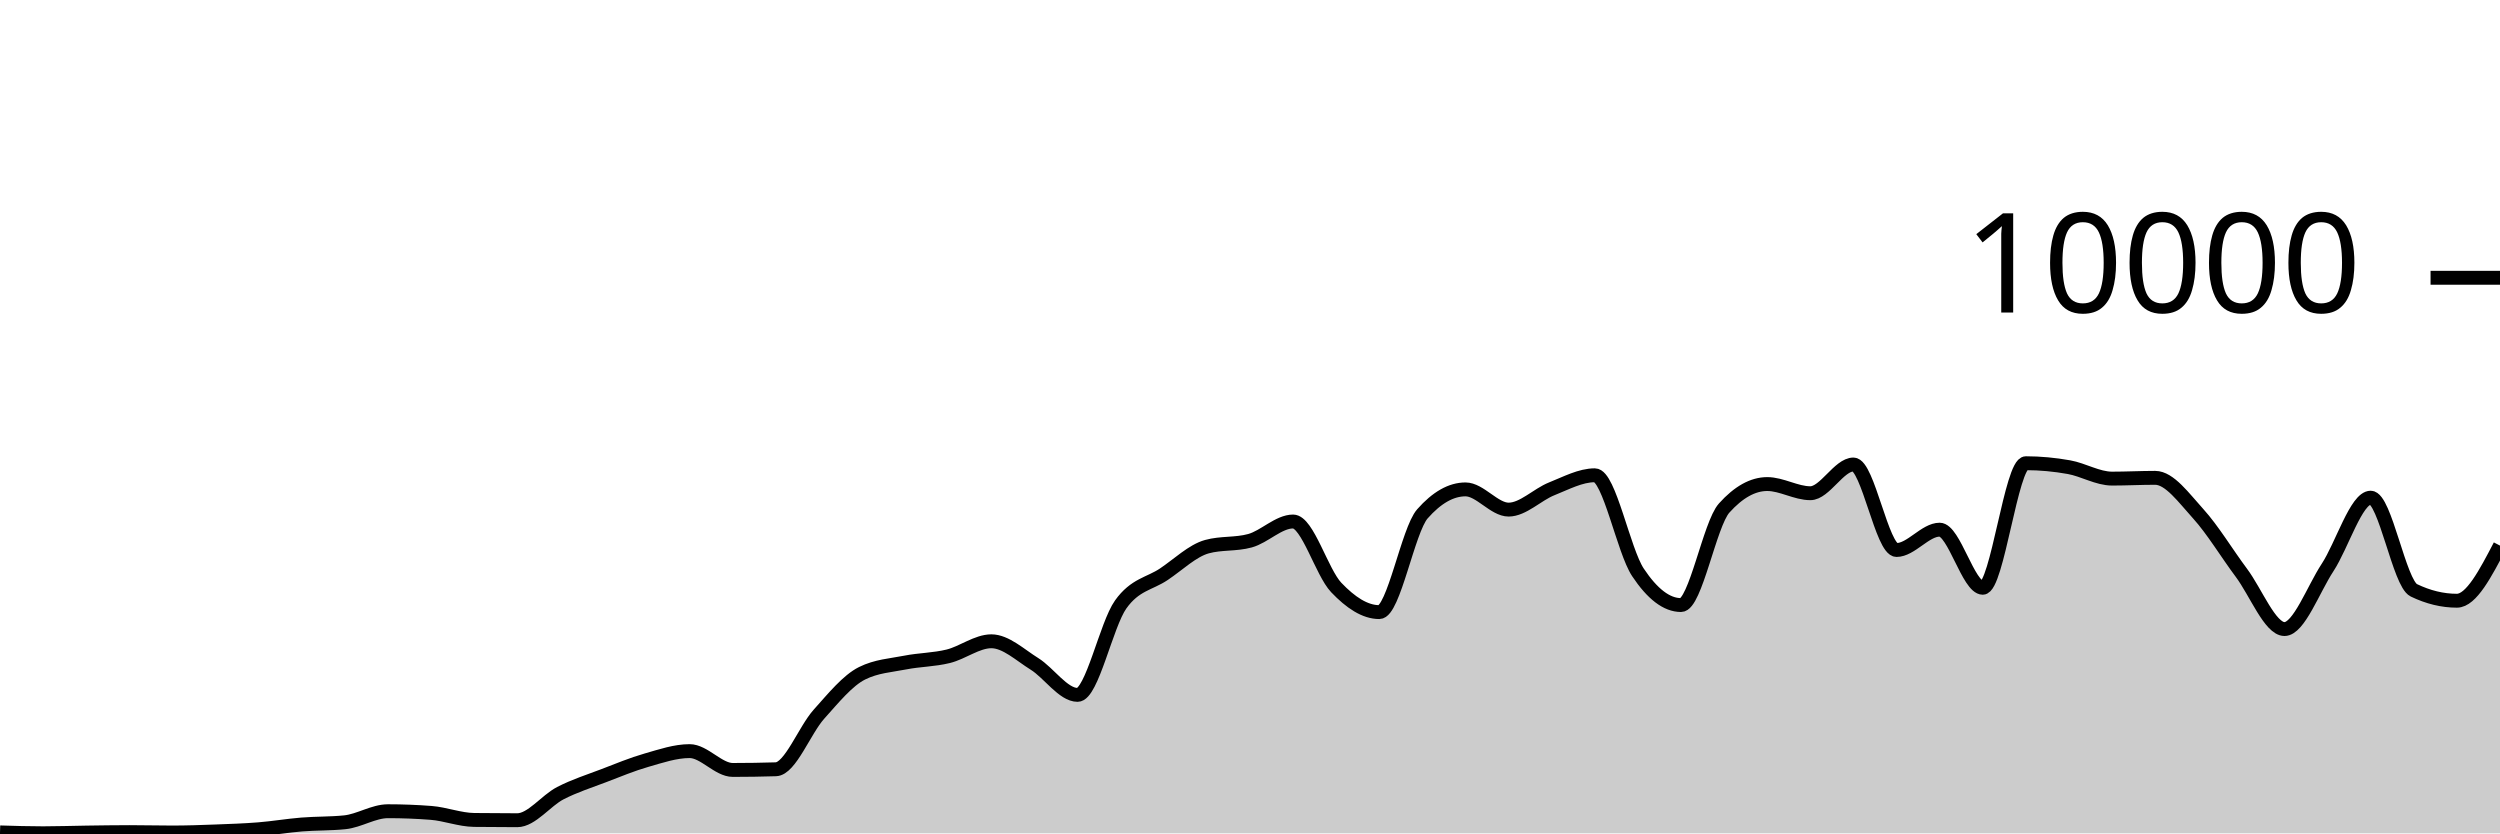
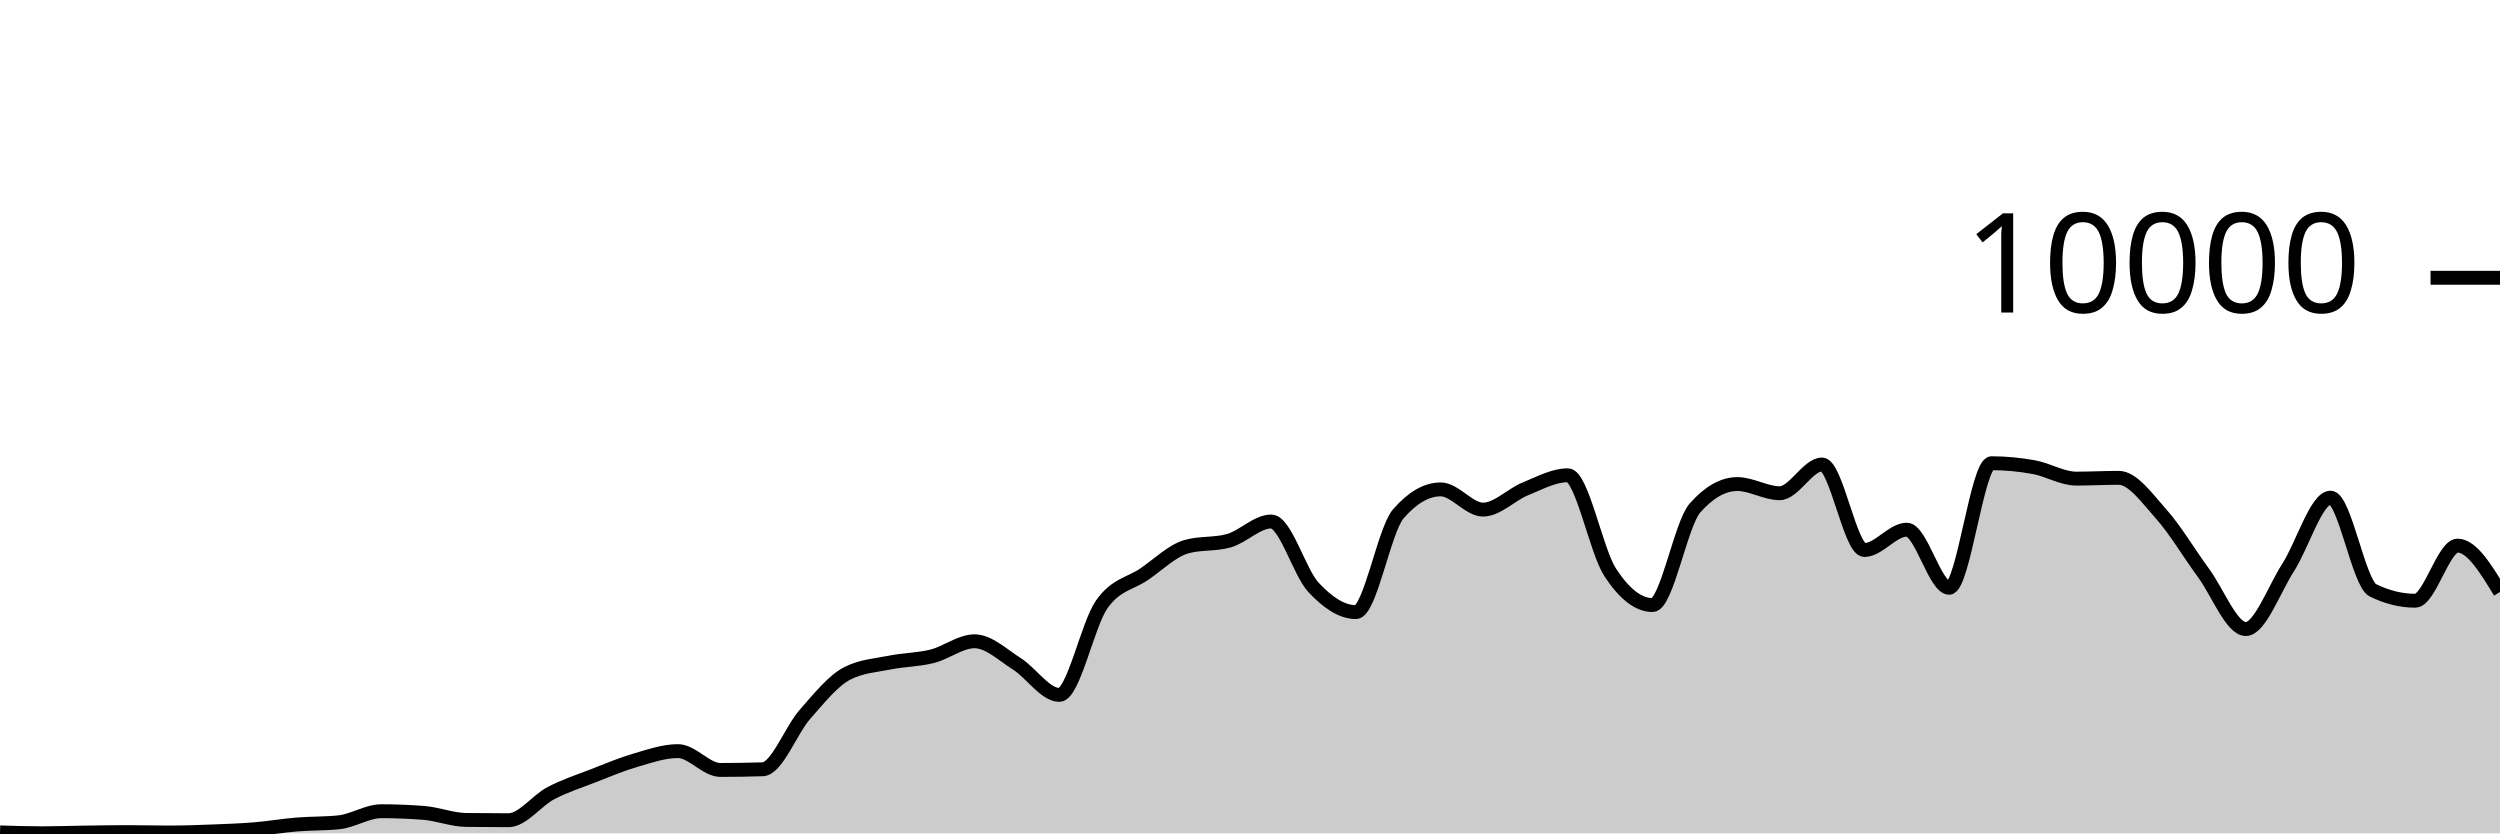
<svg xmlns="http://www.w3.org/2000/svg" viewBox="0 0 180 60">
  <g transform="translate(0,20)">
-     <path class="area" fill="rgba(0, 0, 0, 0.2)" d="M0,39.932C1.034,39.964,2.069,39.996,3.103,39.996C4.138,39.996,5.172,39.958,6.207,39.944C7.241,39.93,8.276,39.912,9.31,39.912C10.345,39.912,11.379,39.94,12.414,39.94C13.448,39.94,14.483,39.903,15.517,39.864C16.552,39.825,17.586,39.791,18.621,39.708C19.655,39.625,20.69,39.448,21.724,39.364C22.759,39.28,23.793,39.311,24.828,39.204C25.862,39.097,26.897,38.408,27.931,38.408C28.966,38.408,30,38.448,31.034,38.528C32.069,38.608,33.103,39.023,34.138,39.036C35.172,39.049,36.207,39.056,37.241,39.056C38.276,39.056,39.31,37.641,40.345,37.108C41.379,36.575,42.414,36.252,43.448,35.856C44.483,35.46,45.517,35.028,46.552,34.732C47.586,34.436,48.621,34.08,49.655,34.08C50.69,34.08,51.724,35.436,52.759,35.436C53.793,35.436,54.828,35.42,55.862,35.388C56.897,35.356,57.931,32.572,58.966,31.42C60,30.268,61.034,28.991,62.069,28.476C63.103,27.961,64.138,27.908,65.172,27.704C66.207,27.5,67.241,27.507,68.276,27.252C69.31,26.997,70.345,26.172,71.379,26.172C72.414,26.172,73.448,27.157,74.483,27.8C75.517,28.443,76.552,30.032,77.586,30.032C78.621,30.032,79.655,24.967,80.69,23.52C81.724,22.073,82.759,22.041,83.793,21.348C84.828,20.655,85.862,19.645,86.897,19.36C87.931,19.075,88.966,19.217,90,18.932C91.034,18.647,92.069,17.548,93.103,17.548C94.138,17.548,95.172,21.209,96.207,22.296C97.241,23.383,98.276,24.072,99.31,24.072C100.345,24.072,101.379,18.169,102.414,16.996C103.448,15.823,104.483,15.236,105.517,15.236C106.552,15.236,107.586,16.692,108.621,16.692C109.655,16.692,110.69,15.608,111.724,15.196C112.759,14.784,113.793,14.22,114.828,14.22C115.862,14.22,116.897,19.651,117.931,21.208C118.966,22.765,120,23.564,121.034,23.564C122.069,23.564,123.103,17.732,124.138,16.58C125.172,15.428,126.207,14.852,127.241,14.852C128.276,14.852,129.31,15.512,130.345,15.512C131.379,15.512,132.414,13.444,133.448,13.444C134.483,13.444,135.517,19.6,136.552,19.6C137.586,19.6,138.621,18.136,139.655,18.136C140.69,18.136,141.724,22.32,142.759,22.32C143.793,22.32,144.828,13.352,145.862,13.352C146.897,13.352,147.931,13.451,148.966,13.636C150,13.821,151.034,14.46,152.069,14.46C153.103,14.46,154.138,14.404,155.172,14.404C156.207,14.404,157.241,15.857,158.276,16.996C159.31,18.135,160.345,19.857,161.379,21.24C162.414,22.623,163.448,25.292,164.483,25.292C165.517,25.292,166.552,22.437,167.586,20.86C168.621,19.283,169.655,15.832,170.69,15.832C171.724,15.832,172.759,21.999,173.793,22.5C174.828,23.001,175.862,23.252,176.897,23.252C177.931,23.252,178.966,21.268,180,19.284L180,40C178.966,40,177.931,40,176.897,40C175.862,40,174.828,40,173.793,40C172.759,40,171.724,40,170.69,40C169.655,40,168.621,40,167.586,40C166.552,40,165.517,40,164.483,40C163.448,40,162.414,40,161.379,40C160.345,40,159.31,40,158.276,40C157.241,40,156.207,40,155.172,40C154.138,40,153.103,40,152.069,40C151.034,40,150,40,148.966,40C147.931,40,146.897,40,145.862,40C144.828,40,143.793,40,142.759,40C141.724,40,140.69,40,139.655,40C138.621,40,137.586,40,136.552,40C135.517,40,134.483,40,133.448,40C132.414,40,131.379,40,130.345,40C129.31,40,128.276,40,127.241,40C126.207,40,125.172,40,124.138,40C123.103,40,122.069,40,121.034,40C120,40,118.966,40,117.931,40C116.897,40,115.862,40,114.828,40C113.793,40,112.759,40,111.724,40C110.69,40,109.655,40,108.621,40C107.586,40,106.552,40,105.517,40C104.483,40,103.448,40,102.414,40C101.379,40,100.345,40,99.31,40C98.276,40,97.241,40,96.207,40C95.172,40,94.138,40,93.103,40C92.069,40,91.034,40,90,40C88.966,40,87.931,40,86.897,40C85.862,40,84.828,40,83.793,40C82.759,40,81.724,40,80.69,40C79.655,40,78.621,40,77.586,40C76.552,40,75.517,40,74.483,40C73.448,40,72.414,40,71.379,40C70.345,40,69.31,40,68.276,40C67.241,40,66.207,40,65.172,40C64.138,40,63.103,40,62.069,40C61.034,40,60,40,58.966,40C57.931,40,56.897,40,55.862,40C54.828,40,53.793,40,52.759,40C51.724,40,50.69,40,49.655,40C48.621,40,47.586,40,46.552,40C45.517,40,44.483,40,43.448,40C42.414,40,41.379,40,40.345,40C39.31,40,38.276,40,37.241,40C36.207,40,35.172,40,34.138,40C33.103,40,32.069,40,31.034,40C30,40,28.966,40,27.931,40C26.897,40,25.862,40,24.828,40C23.793,40,22.759,40,21.724,40C20.69,40,19.655,40,18.621,40C17.586,40,16.552,40,15.517,40C14.483,40,13.448,40,12.414,40C11.379,40,10.345,40,9.31,40C8.276,40,7.241,40,6.207,40C5.172,40,4.138,40,3.103,40C2.069,40,1.034,40,0,40Z" />
-     <path class="line" stroke="black" fill="none" d="M0,39.932C1.034,39.964,2.069,39.996,3.103,39.996C4.138,39.996,5.172,39.958,6.207,39.944C7.241,39.93,8.276,39.912,9.31,39.912C10.345,39.912,11.379,39.94,12.414,39.94C13.448,39.94,14.483,39.903,15.517,39.864C16.552,39.825,17.586,39.791,18.621,39.708C19.655,39.625,20.69,39.448,21.724,39.364C22.759,39.28,23.793,39.311,24.828,39.204C25.862,39.097,26.897,38.408,27.931,38.408C28.966,38.408,30,38.448,31.034,38.528C32.069,38.608,33.103,39.023,34.138,39.036C35.172,39.049,36.207,39.056,37.241,39.056C38.276,39.056,39.31,37.641,40.345,37.108C41.379,36.575,42.414,36.252,43.448,35.856C44.483,35.46,45.517,35.028,46.552,34.732C47.586,34.436,48.621,34.08,49.655,34.08C50.69,34.08,51.724,35.436,52.759,35.436C53.793,35.436,54.828,35.42,55.862,35.388C56.897,35.356,57.931,32.572,58.966,31.42C60,30.268,61.034,28.991,62.069,28.476C63.103,27.961,64.138,27.908,65.172,27.704C66.207,27.5,67.241,27.507,68.276,27.252C69.31,26.997,70.345,26.172,71.379,26.172C72.414,26.172,73.448,27.157,74.483,27.8C75.517,28.443,76.552,30.032,77.586,30.032C78.621,30.032,79.655,24.967,80.69,23.52C81.724,22.073,82.759,22.041,83.793,21.348C84.828,20.655,85.862,19.645,86.897,19.36C87.931,19.075,88.966,19.217,90,18.932C91.034,18.647,92.069,17.548,93.103,17.548C94.138,17.548,95.172,21.209,96.207,22.296C97.241,23.383,98.276,24.072,99.31,24.072C100.345,24.072,101.379,18.169,102.414,16.996C103.448,15.823,104.483,15.236,105.517,15.236C106.552,15.236,107.586,16.692,108.621,16.692C109.655,16.692,110.69,15.608,111.724,15.196C112.759,14.784,113.793,14.22,114.828,14.22C115.862,14.22,116.897,19.651,117.931,21.208C118.966,22.765,120,23.564,121.034,23.564C122.069,23.564,123.103,17.732,124.138,16.58C125.172,15.428,126.207,14.852,127.241,14.852C128.276,14.852,129.31,15.512,130.345,15.512C131.379,15.512,132.414,13.444,133.448,13.444C134.483,13.444,135.517,19.6,136.552,19.6C137.586,19.6,138.621,18.136,139.655,18.136C140.69,18.136,141.724,22.32,142.759,22.32C143.793,22.32,144.828,13.352,145.862,13.352C146.897,13.352,147.931,13.451,148.966,13.636C150,13.821,151.034,14.46,152.069,14.46C153.103,14.46,154.138,14.404,155.172,14.404C156.207,14.404,157.241,15.857,158.276,16.996C159.31,18.135,160.345,19.857,161.379,21.24C162.414,22.623,163.448,25.292,164.483,25.292C165.517,25.292,166.552,22.437,167.586,20.86C168.621,19.283,169.655,15.832,170.69,15.832C171.724,15.832,172.759,21.999,173.793,22.5C174.828,23.001,175.862,23.252,176.897,23.252C177.931,23.252,178.966,21.268,180,19.284" />
+     <path class="area" fill="rgba(0, 0, 0, 0.2)" d="M0,39.932C1.017,39.964,2.034,39.996,3.051,39.996C4.068,39.996,5.085,39.958,6.102,39.944C7.119,39.93,8.136,39.912,9.153,39.912C10.169,39.912,11.186,39.94,12.203,39.94C13.22,39.94,14.237,39.903,15.254,39.864C16.271,39.825,17.288,39.791,18.305,39.708C19.322,39.625,20.339,39.448,21.356,39.364C22.373,39.28,23.39,39.311,24.407,39.204C25.424,39.097,26.441,38.408,27.458,38.408C28.475,38.408,29.492,38.448,30.508,38.528C31.525,38.608,32.542,39.023,33.559,39.036C34.576,39.049,35.593,39.056,36.61,39.056C37.627,39.056,38.644,37.641,39.661,37.108C40.678,36.575,41.695,36.252,42.712,35.856C43.729,35.46,44.746,35.028,45.763,34.732C46.78,34.436,47.797,34.08,48.814,34.08C49.831,34.08,50.847,35.436,51.864,35.436C52.881,35.436,53.898,35.42,54.915,35.388C55.932,35.356,56.949,32.572,57.966,31.42C58.983,30.268,60,28.991,61.017,28.476C62.034,27.961,63.051,27.908,64.068,27.704C65.085,27.5,66.102,27.507,67.119,27.252C68.136,26.997,69.153,26.172,70.169,26.172C71.186,26.172,72.203,27.157,73.22,27.8C74.237,28.443,75.254,30.032,76.271,30.032C77.288,30.032,78.305,24.967,79.322,23.52C80.339,22.073,81.356,22.041,82.373,21.348C83.39,20.655,84.407,19.645,85.424,19.36C86.441,19.075,87.458,19.217,88.475,18.932C89.492,18.647,90.508,17.548,91.525,17.548C92.542,17.548,93.559,21.209,94.576,22.296C95.593,23.383,96.61,24.072,97.627,24.072C98.644,24.072,99.661,18.169,100.678,16.996C101.695,15.823,102.712,15.236,103.729,15.236C104.746,15.236,105.763,16.692,106.78,16.692C107.797,16.692,108.814,15.608,109.831,15.196C110.847,14.784,111.864,14.22,112.881,14.22C113.898,14.22,114.915,19.651,115.932,21.208C116.949,22.765,117.966,23.564,118.983,23.564C120,23.564,121.017,17.732,122.034,16.58C123.051,15.428,124.068,14.852,125.085,14.852C126.102,14.852,127.119,15.512,128.136,15.512C129.153,15.512,130.169,13.444,131.186,13.444C132.203,13.444,133.22,19.6,134.237,19.6C135.254,19.6,136.271,18.136,137.288,18.136C138.305,18.136,139.322,22.32,140.339,22.32C141.356,22.32,142.373,13.352,143.39,13.352C144.407,13.352,145.424,13.451,146.441,13.636C147.458,13.821,148.475,14.46,149.492,14.46C150.508,14.46,151.525,14.404,152.542,14.404C153.559,14.404,154.576,15.857,155.593,16.996C156.61,18.135,157.627,19.857,158.644,21.24C159.661,22.623,160.678,25.292,161.695,25.292C162.712,25.292,163.729,22.437,164.746,20.86C165.763,19.283,166.78,15.832,167.797,15.832C168.814,15.832,169.831,21.999,170.847,22.5C171.864,23.001,172.881,23.252,173.898,23.252C174.915,23.252,175.932,19.284,176.949,19.284C177.966,19.284,178.983,20.954,180,22.624L180,40C178.983,40,177.966,40,176.949,40C175.932,40,174.915,40,173.898,40C172.881,40,171.864,40,170.847,40C169.831,40,168.814,40,167.797,40C166.78,40,165.763,40,164.746,40C163.729,40,162.712,40,161.695,40C160.678,40,159.661,40,158.644,40C157.627,40,156.61,40,155.593,40C154.576,40,153.559,40,152.542,40C151.525,40,150.508,40,149.492,40C148.475,40,147.458,40,146.441,40C145.424,40,144.407,40,143.39,40C142.373,40,141.356,40,140.339,40C139.322,40,138.305,40,137.288,40C136.271,40,135.254,40,134.237,40C133.22,40,132.203,40,131.186,40C130.169,40,129.153,40,128.136,40C127.119,40,126.102,40,125.085,40C124.068,40,123.051,40,122.034,40C121.017,40,120,40,118.983,40C117.966,40,116.949,40,115.932,40C114.915,40,113.898,40,112.881,40C111.864,40,110.847,40,109.831,40C108.814,40,107.797,40,106.78,40C105.763,40,104.746,40,103.729,40C102.712,40,101.695,40,100.678,40C99.661,40,98.644,40,97.627,40C96.61,40,95.593,40,94.576,40C93.559,40,92.542,40,91.525,40C90.508,40,89.492,40,88.475,40C87.458,40,86.441,40,85.424,40C84.407,40,83.39,40,82.373,40C81.356,40,80.339,40,79.322,40C78.305,40,77.288,40,76.271,40C75.254,40,74.237,40,73.22,40C72.203,40,71.186,40,70.169,40C69.153,40,68.136,40,67.119,40C66.102,40,65.085,40,64.068,40C63.051,40,62.034,40,61.017,40C60,40,58.983,40,57.966,40C56.949,40,55.932,40,54.915,40C53.898,40,52.881,40,51.864,40C50.847,40,49.831,40,48.814,40C47.797,40,46.78,40,45.763,40C44.746,40,43.729,40,42.712,40C41.695,40,40.678,40,39.661,40C38.644,40,37.627,40,36.61,40C35.593,40,34.576,40,33.559,40C32.542,40,31.525,40,30.508,40C29.492,40,28.475,40,27.458,40C26.441,40,25.424,40,24.407,40C23.39,40,22.373,40,21.356,40C20.339,40,19.322,40,18.305,40C17.288,40,16.271,40,15.254,40C14.237,40,13.22,40,12.203,40C11.186,40,10.169,40,9.153,40C8.136,40,7.119,40,6.102,40C5.085,40,4.068,40,3.051,40C2.034,40,1.017,40,0,40Z" />
+     <path class="line" stroke="black" fill="none" d="M0,39.932C1.017,39.964,2.034,39.996,3.051,39.996C4.068,39.996,5.085,39.958,6.102,39.944C7.119,39.93,8.136,39.912,9.153,39.912C10.169,39.912,11.186,39.94,12.203,39.94C13.22,39.94,14.237,39.903,15.254,39.864C16.271,39.825,17.288,39.791,18.305,39.708C19.322,39.625,20.339,39.448,21.356,39.364C22.373,39.28,23.39,39.311,24.407,39.204C25.424,39.097,26.441,38.408,27.458,38.408C28.475,38.408,29.492,38.448,30.508,38.528C31.525,38.608,32.542,39.023,33.559,39.036C34.576,39.049,35.593,39.056,36.61,39.056C37.627,39.056,38.644,37.641,39.661,37.108C40.678,36.575,41.695,36.252,42.712,35.856C43.729,35.46,44.746,35.028,45.763,34.732C46.78,34.436,47.797,34.08,48.814,34.08C49.831,34.08,50.847,35.436,51.864,35.436C52.881,35.436,53.898,35.42,54.915,35.388C55.932,35.356,56.949,32.572,57.966,31.42C58.983,30.268,60,28.991,61.017,28.476C62.034,27.961,63.051,27.908,64.068,27.704C65.085,27.5,66.102,27.507,67.119,27.252C68.136,26.997,69.153,26.172,70.169,26.172C71.186,26.172,72.203,27.157,73.22,27.8C74.237,28.443,75.254,30.032,76.271,30.032C77.288,30.032,78.305,24.967,79.322,23.52C80.339,22.073,81.356,22.041,82.373,21.348C83.39,20.655,84.407,19.645,85.424,19.36C86.441,19.075,87.458,19.217,88.475,18.932C89.492,18.647,90.508,17.548,91.525,17.548C92.542,17.548,93.559,21.209,94.576,22.296C95.593,23.383,96.61,24.072,97.627,24.072C98.644,24.072,99.661,18.169,100.678,16.996C101.695,15.823,102.712,15.236,103.729,15.236C104.746,15.236,105.763,16.692,106.78,16.692C107.797,16.692,108.814,15.608,109.831,15.196C110.847,14.784,111.864,14.22,112.881,14.22C113.898,14.22,114.915,19.651,115.932,21.208C116.949,22.765,117.966,23.564,118.983,23.564C120,23.564,121.017,17.732,122.034,16.58C123.051,15.428,124.068,14.852,125.085,14.852C126.102,14.852,127.119,15.512,128.136,15.512C129.153,15.512,130.169,13.444,131.186,13.444C132.203,13.444,133.22,19.6,134.237,19.6C135.254,19.6,136.271,18.136,137.288,18.136C138.305,18.136,139.322,22.32,140.339,22.32C141.356,22.32,142.373,13.352,143.39,13.352C144.407,13.352,145.424,13.451,146.441,13.636C147.458,13.821,148.475,14.46,149.492,14.46C150.508,14.46,151.525,14.404,152.542,14.404C153.559,14.404,154.576,15.857,155.593,16.996C156.61,18.135,157.627,19.857,158.644,21.24C159.661,22.623,160.678,25.292,161.695,25.292C162.712,25.292,163.729,22.437,164.746,20.86C165.763,19.283,166.78,15.832,167.797,15.832C168.814,15.832,169.831,21.999,170.847,22.5C171.864,23.001,172.881,23.252,173.898,23.252C174.915,23.252,175.932,19.284,176.949,19.284C177.966,19.284,178.983,20.954,180,22.624" />
    <path class="axis-ceiling" stroke-width="1" stroke="black" fill="none" d="M175,0L180,0" />
    <text class="axis-ceiling-label" font-family="sans-serif" text-anchor="end" font-size="10px" x="170" y="2.5">10000</text>
  </g>
</svg>
